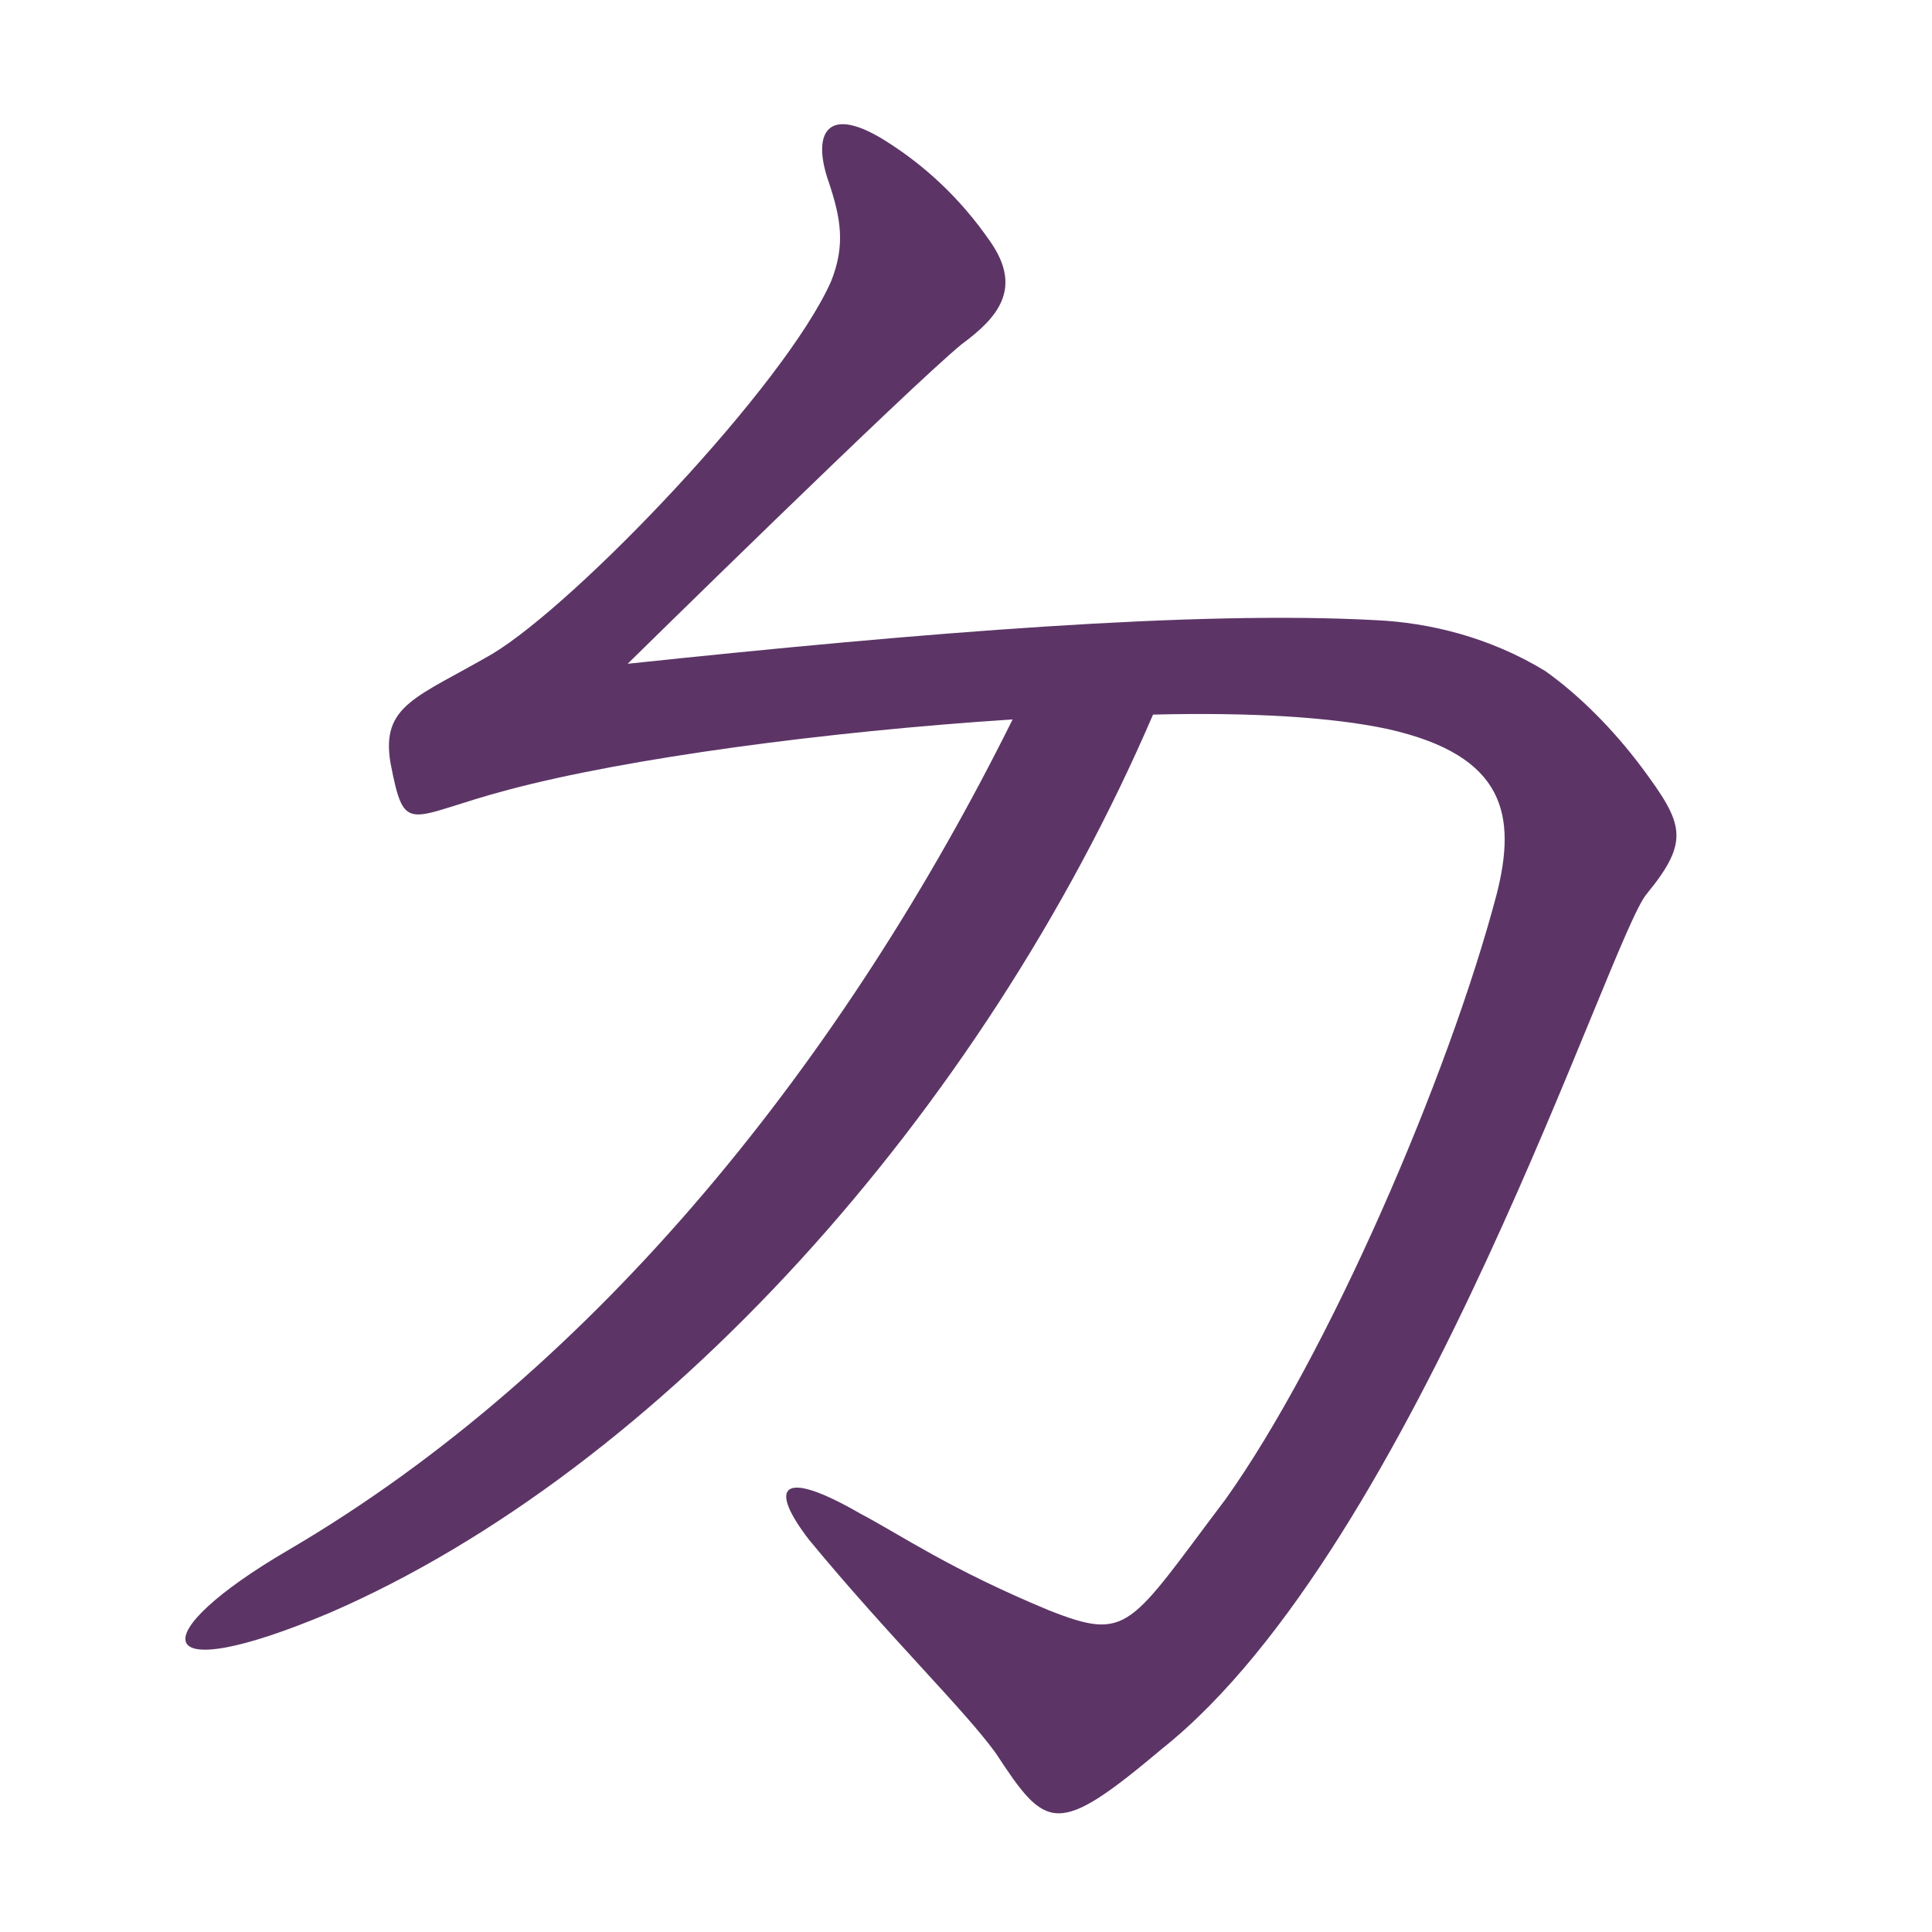
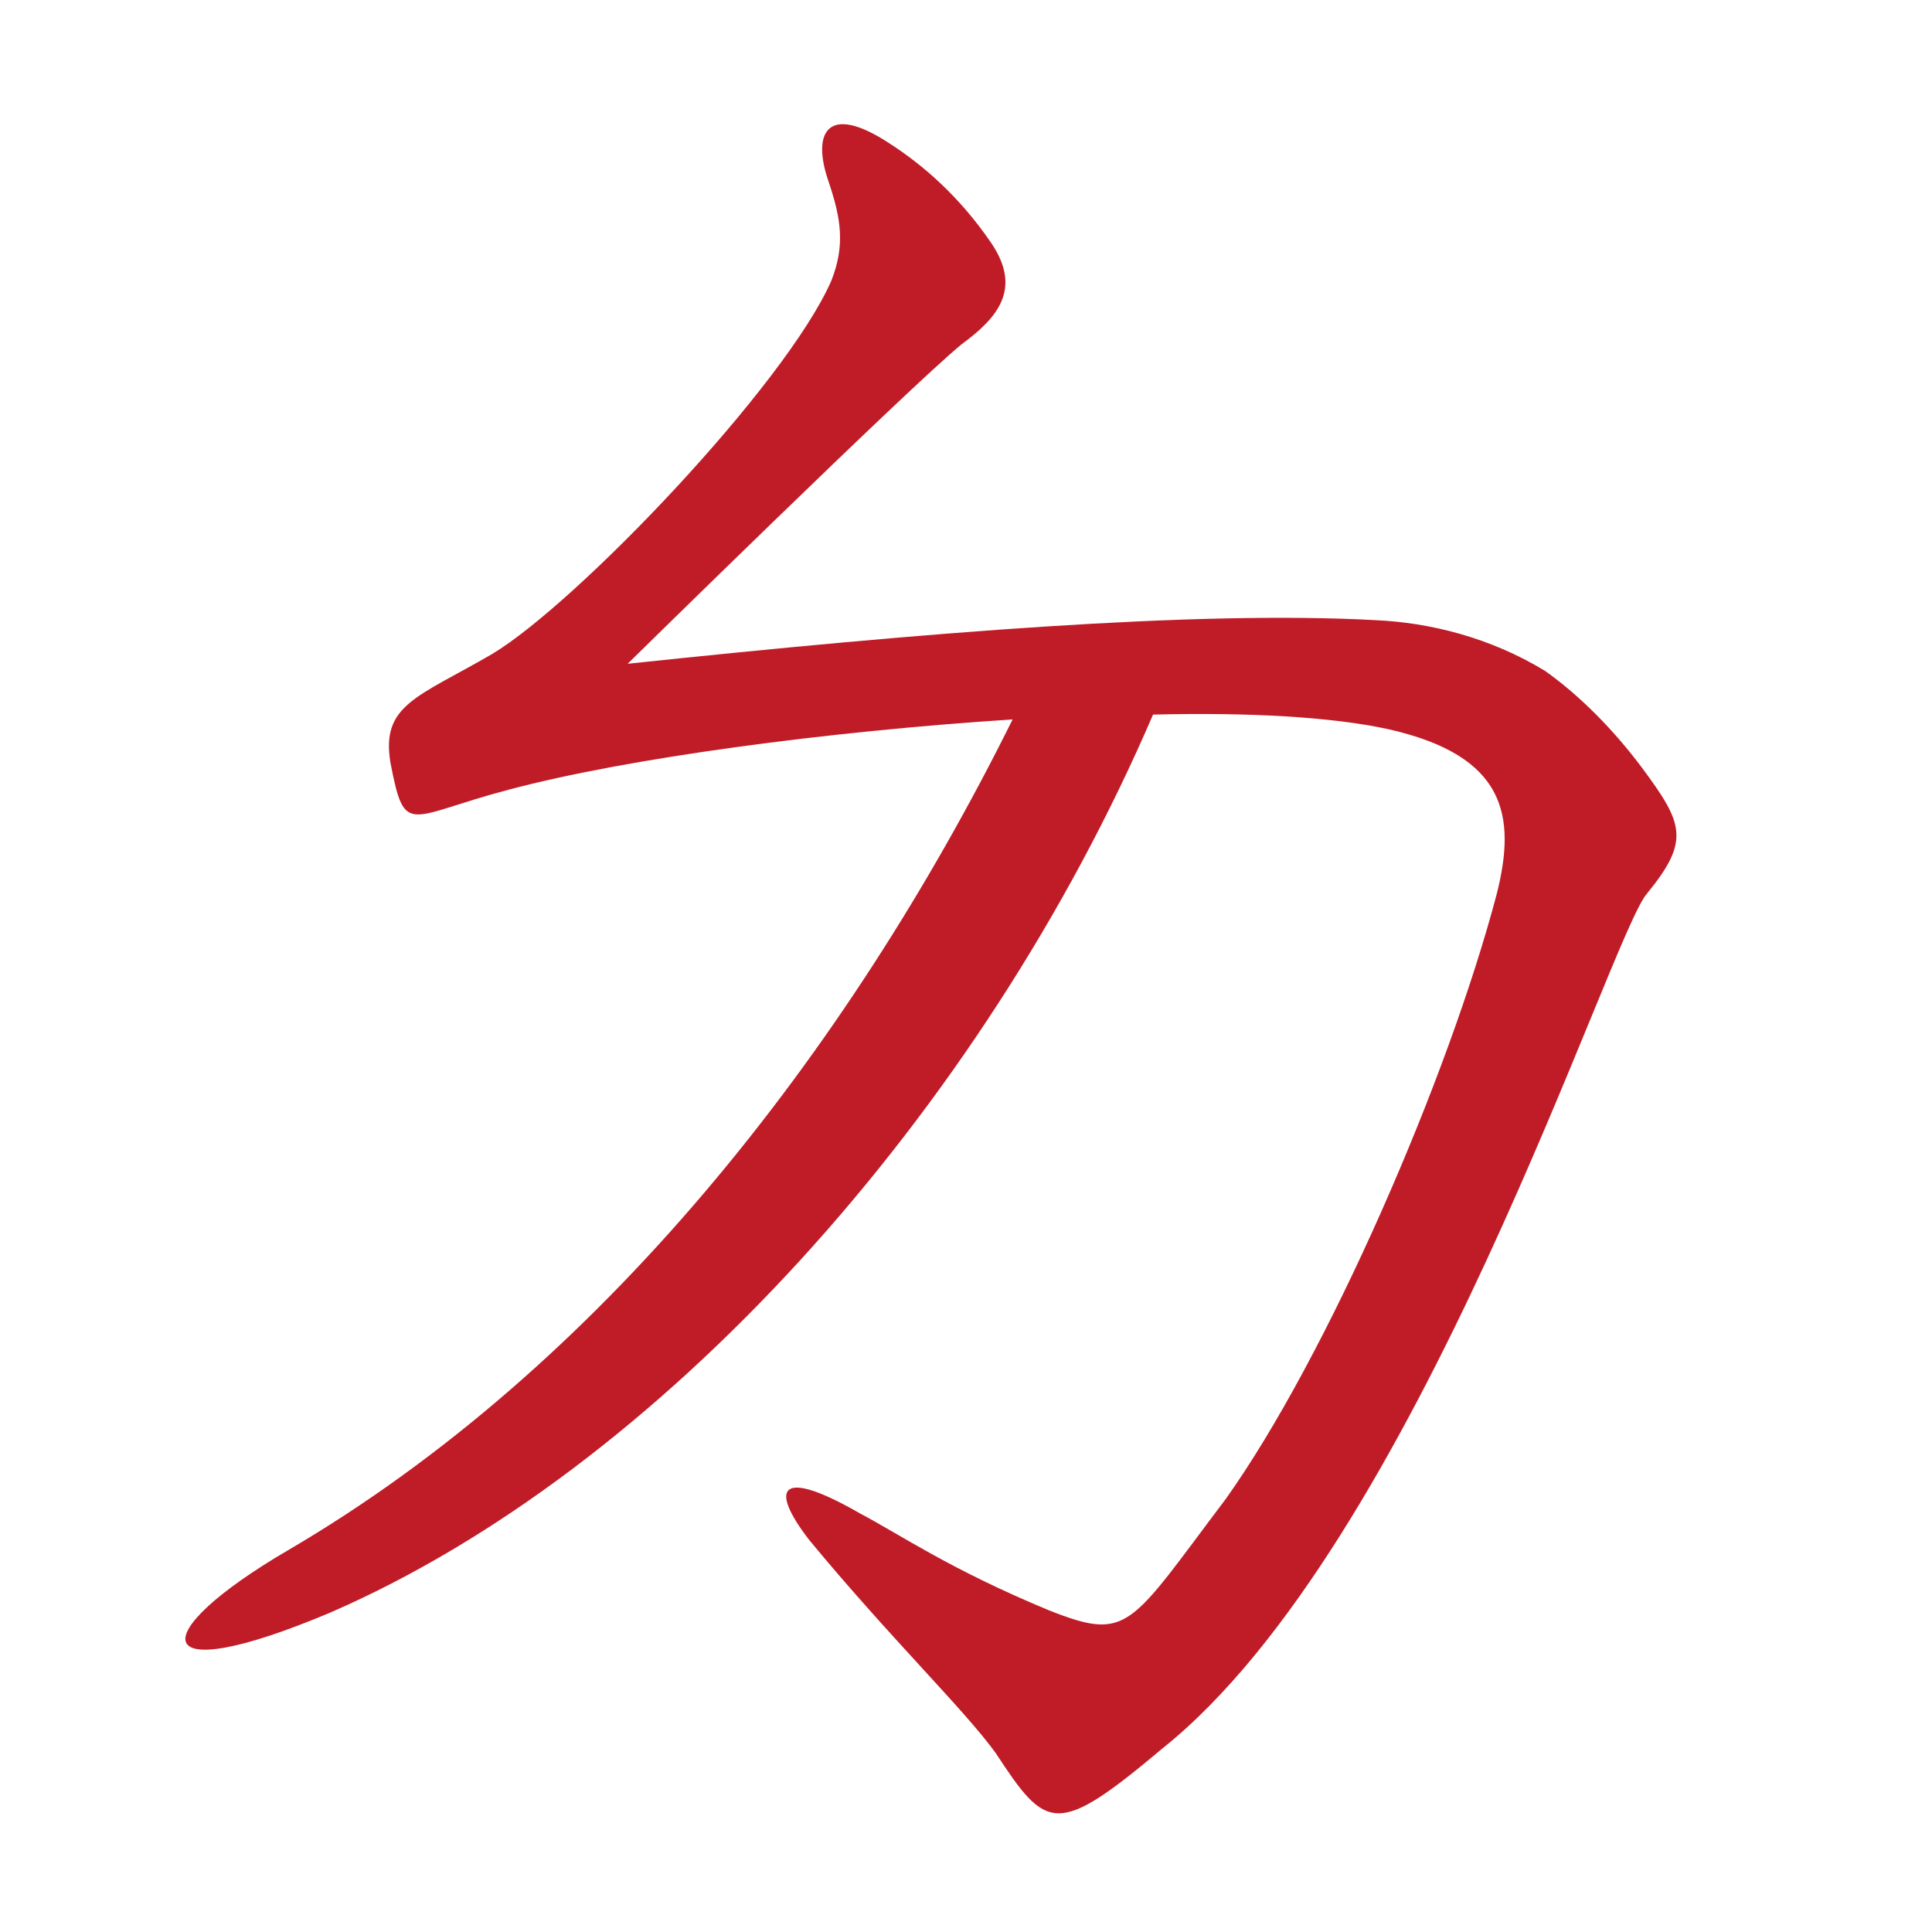
<svg xmlns="http://www.w3.org/2000/svg" width="16" height="16" viewBox="0 0 16 16" version="1.1" id="svg5" xml:space="preserve">
  <defs id="defs2" />
  <g id="layer1">
-     <path d="M 13.599,6.359 C 13.359,6.038 13.078,5.757 12.797,5.557 12.336,5.276 11.835,5.156 11.394,5.136 9.91,5.055 7.665,5.236 5.198,5.497 c 0,0 2.326,-2.286 2.767,-2.647 C 8.266,2.629 8.467,2.389 8.206,2.008 7.945,1.627 7.644,1.366 7.364,1.186 6.843,0.845 6.722,1.106 6.863,1.507 6.963,1.807 7.003,2.028 6.883,2.329 6.502,3.191 4.777,4.995 4.076,5.416 3.454,5.777 3.153,5.837 3.234,6.319 3.354,6.94 3.374,6.76 4.216,6.539 5.198,6.278 6.843,6.058 8.386,5.958 7.003,8.745 4.958,11.331 2.391,12.835 1.189,13.536 1.209,13.998 2.732,13.356 5.459,12.173 8.126,9.226 9.549,5.918 10.351,5.898 11.033,5.938 11.494,6.038 12.476,6.258 12.557,6.76 12.396,7.401 11.995,8.925 10.993,11.231 10.151,12.414 9.349,13.476 9.349,13.597 8.687,13.336 7.865,12.995 7.464,12.714 7.123,12.534 6.462,12.153 6.361,12.313 6.702,12.754 c 0.662,0.802 1.283,1.403 1.544,1.764 0.421,0.642 0.501,0.702 1.383,-0.04 C 11.735,12.795 13.339,7.742 13.639,7.401 14,6.96 13.94,6.82 13.599,6.359 Z" style="font-weight:bold;font-size:medium;line-height:1.25;font-family:'Noto Serif CJK SC';-inkscape-font-specification:'Noto Serif CJK SC Bold';text-align:center;letter-spacing:0px;word-spacing:0px;text-anchor:middle;fill:#5c3566" id="path56350" />
+     <path d="M 13.599,6.359 C 13.359,6.038 13.078,5.757 12.797,5.557 12.336,5.276 11.835,5.156 11.394,5.136 9.91,5.055 7.665,5.236 5.198,5.497 c 0,0 2.326,-2.286 2.767,-2.647 C 8.266,2.629 8.467,2.389 8.206,2.008 7.945,1.627 7.644,1.366 7.364,1.186 6.843,0.845 6.722,1.106 6.863,1.507 6.963,1.807 7.003,2.028 6.883,2.329 6.502,3.191 4.777,4.995 4.076,5.416 3.454,5.777 3.153,5.837 3.234,6.319 3.354,6.94 3.374,6.76 4.216,6.539 5.198,6.278 6.843,6.058 8.386,5.958 7.003,8.745 4.958,11.331 2.391,12.835 1.189,13.536 1.209,13.998 2.732,13.356 5.459,12.173 8.126,9.226 9.549,5.918 10.351,5.898 11.033,5.938 11.494,6.038 12.476,6.258 12.557,6.76 12.396,7.401 11.995,8.925 10.993,11.231 10.151,12.414 9.349,13.476 9.349,13.597 8.687,13.336 7.865,12.995 7.464,12.714 7.123,12.534 6.462,12.153 6.361,12.313 6.702,12.754 c 0.662,0.802 1.283,1.403 1.544,1.764 0.421,0.642 0.501,0.702 1.383,-0.04 C 11.735,12.795 13.339,7.742 13.639,7.401 14,6.96 13.94,6.82 13.599,6.359 Z" style="font-weight:bold;font-size:medium;line-height:1.25;font-family:'Noto Serif CJK SC';-inkscape-font-specification:'Noto Serif CJK SC Bold';text-align:center;letter-spacing:0px;word-spacing:0px;text-anchor:middle;fill:#c01c28" id="path56350" />
  </g>
</svg>
